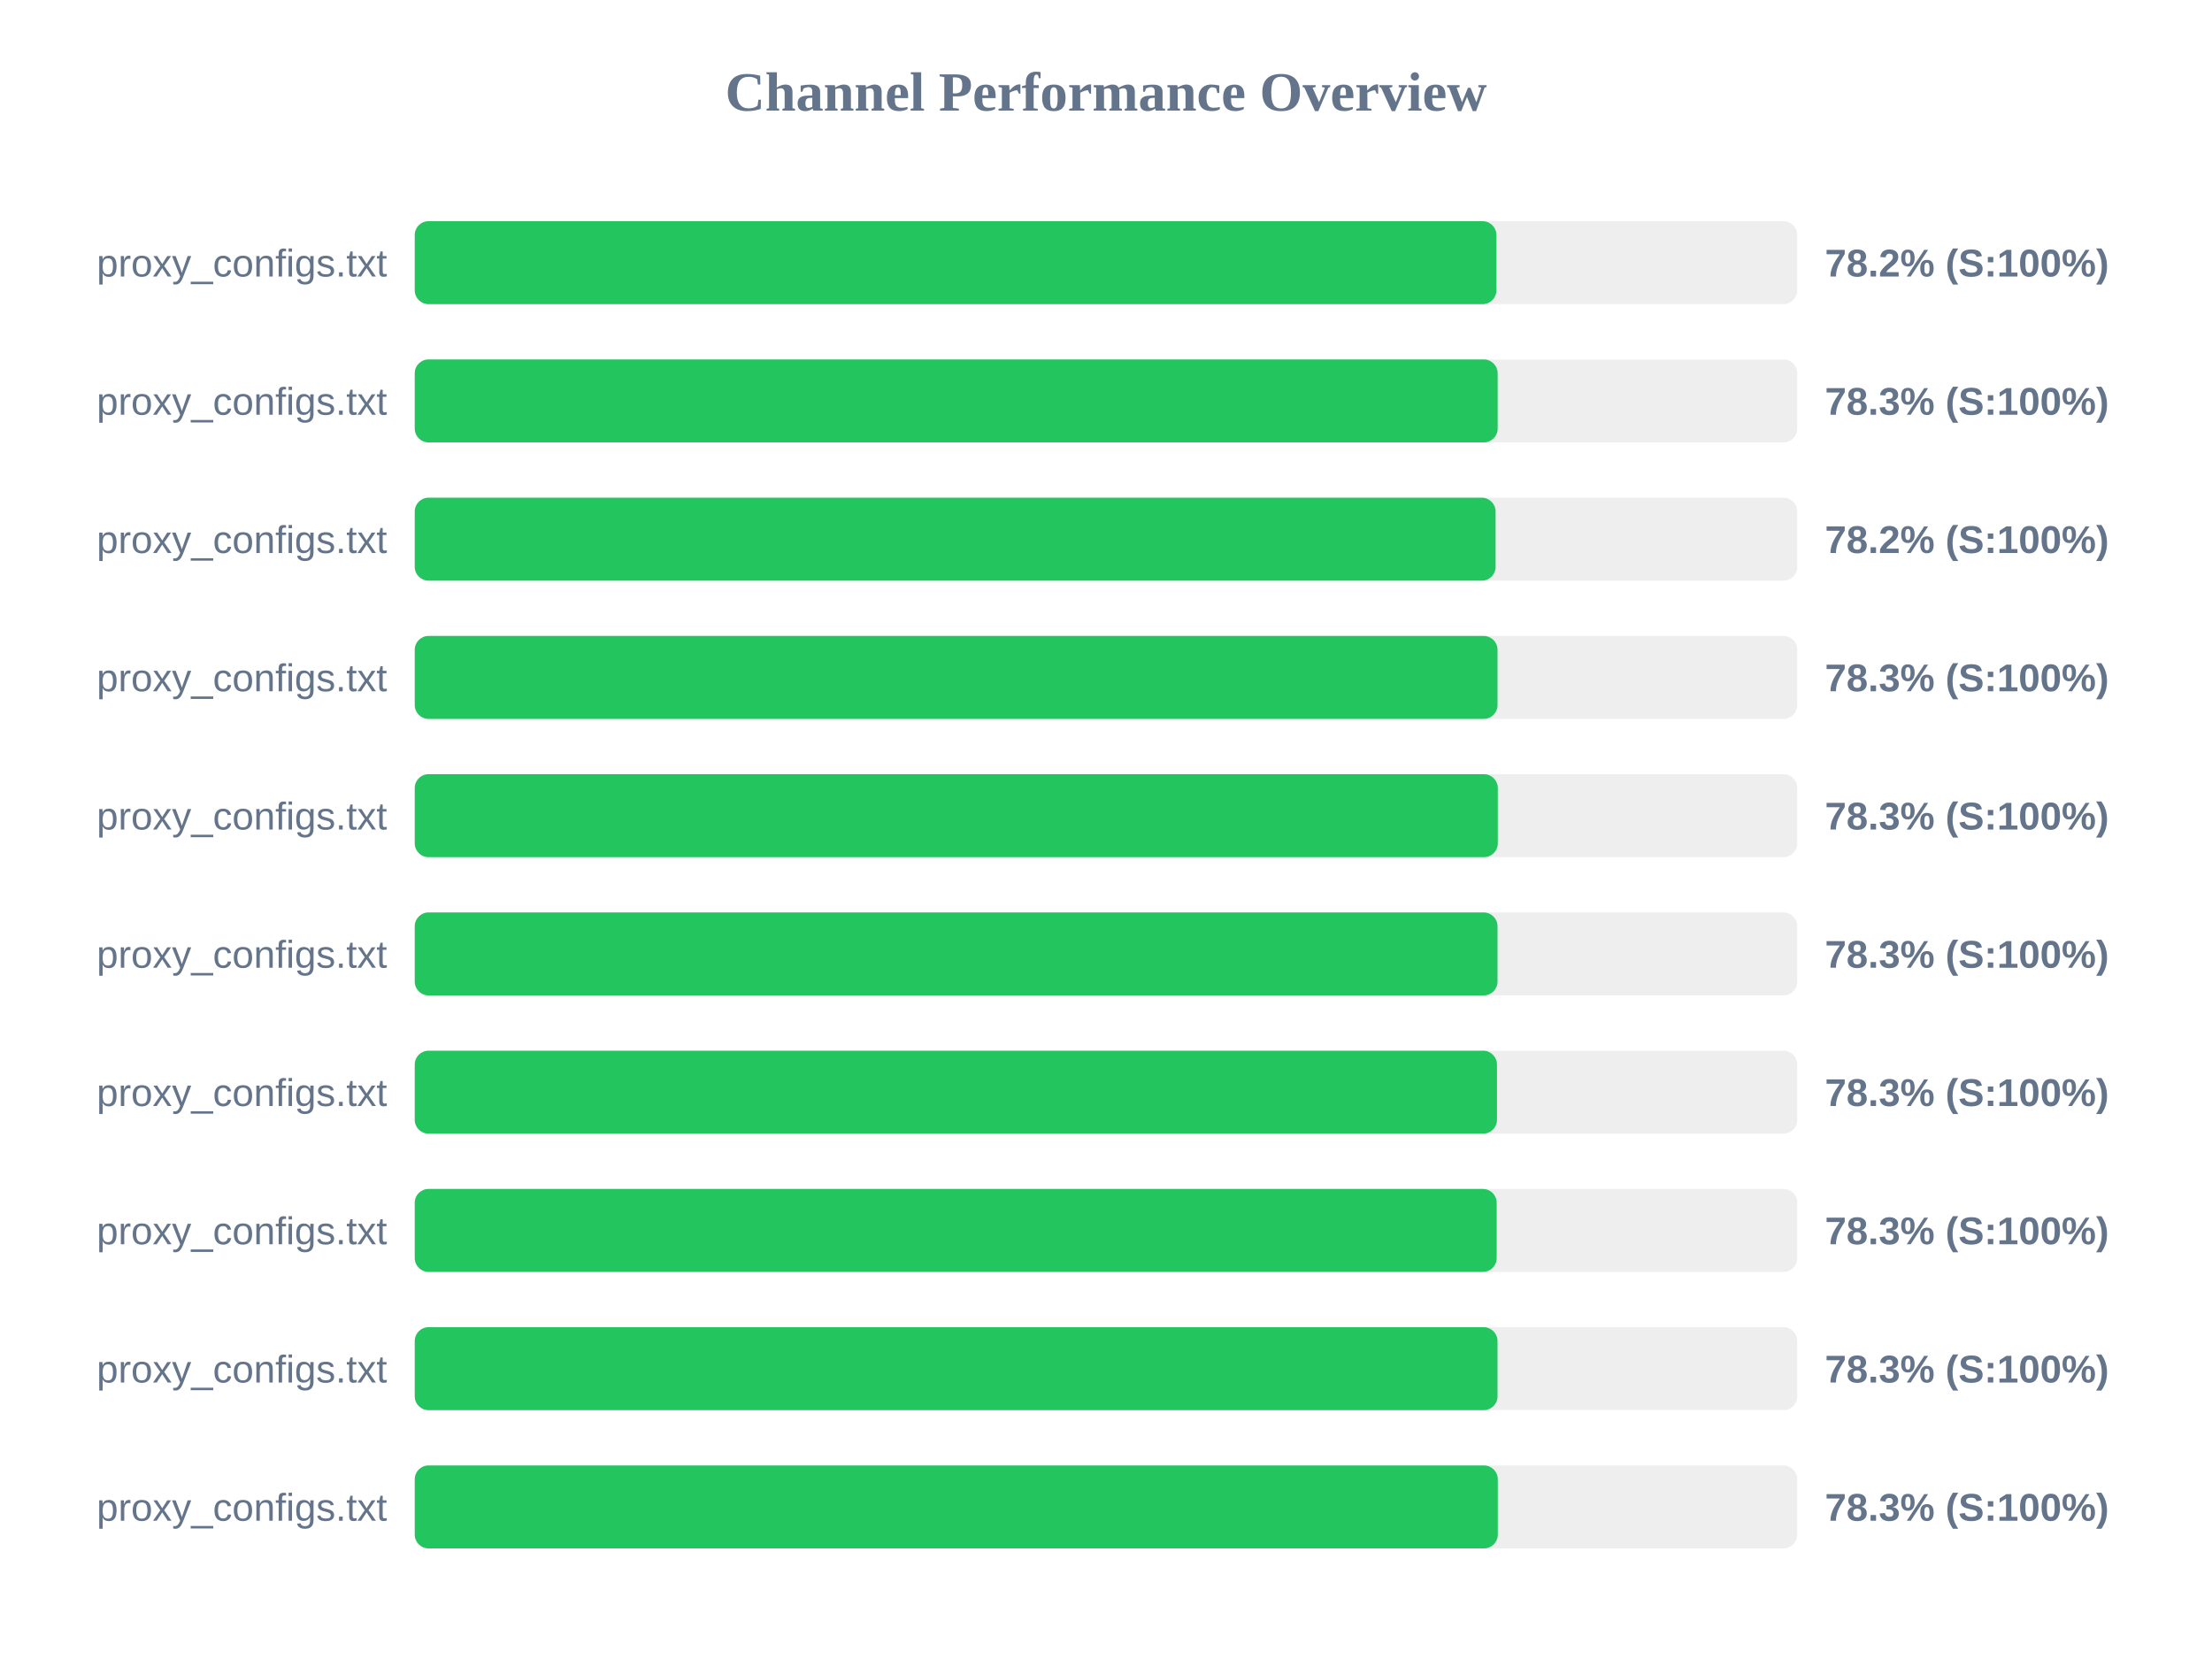
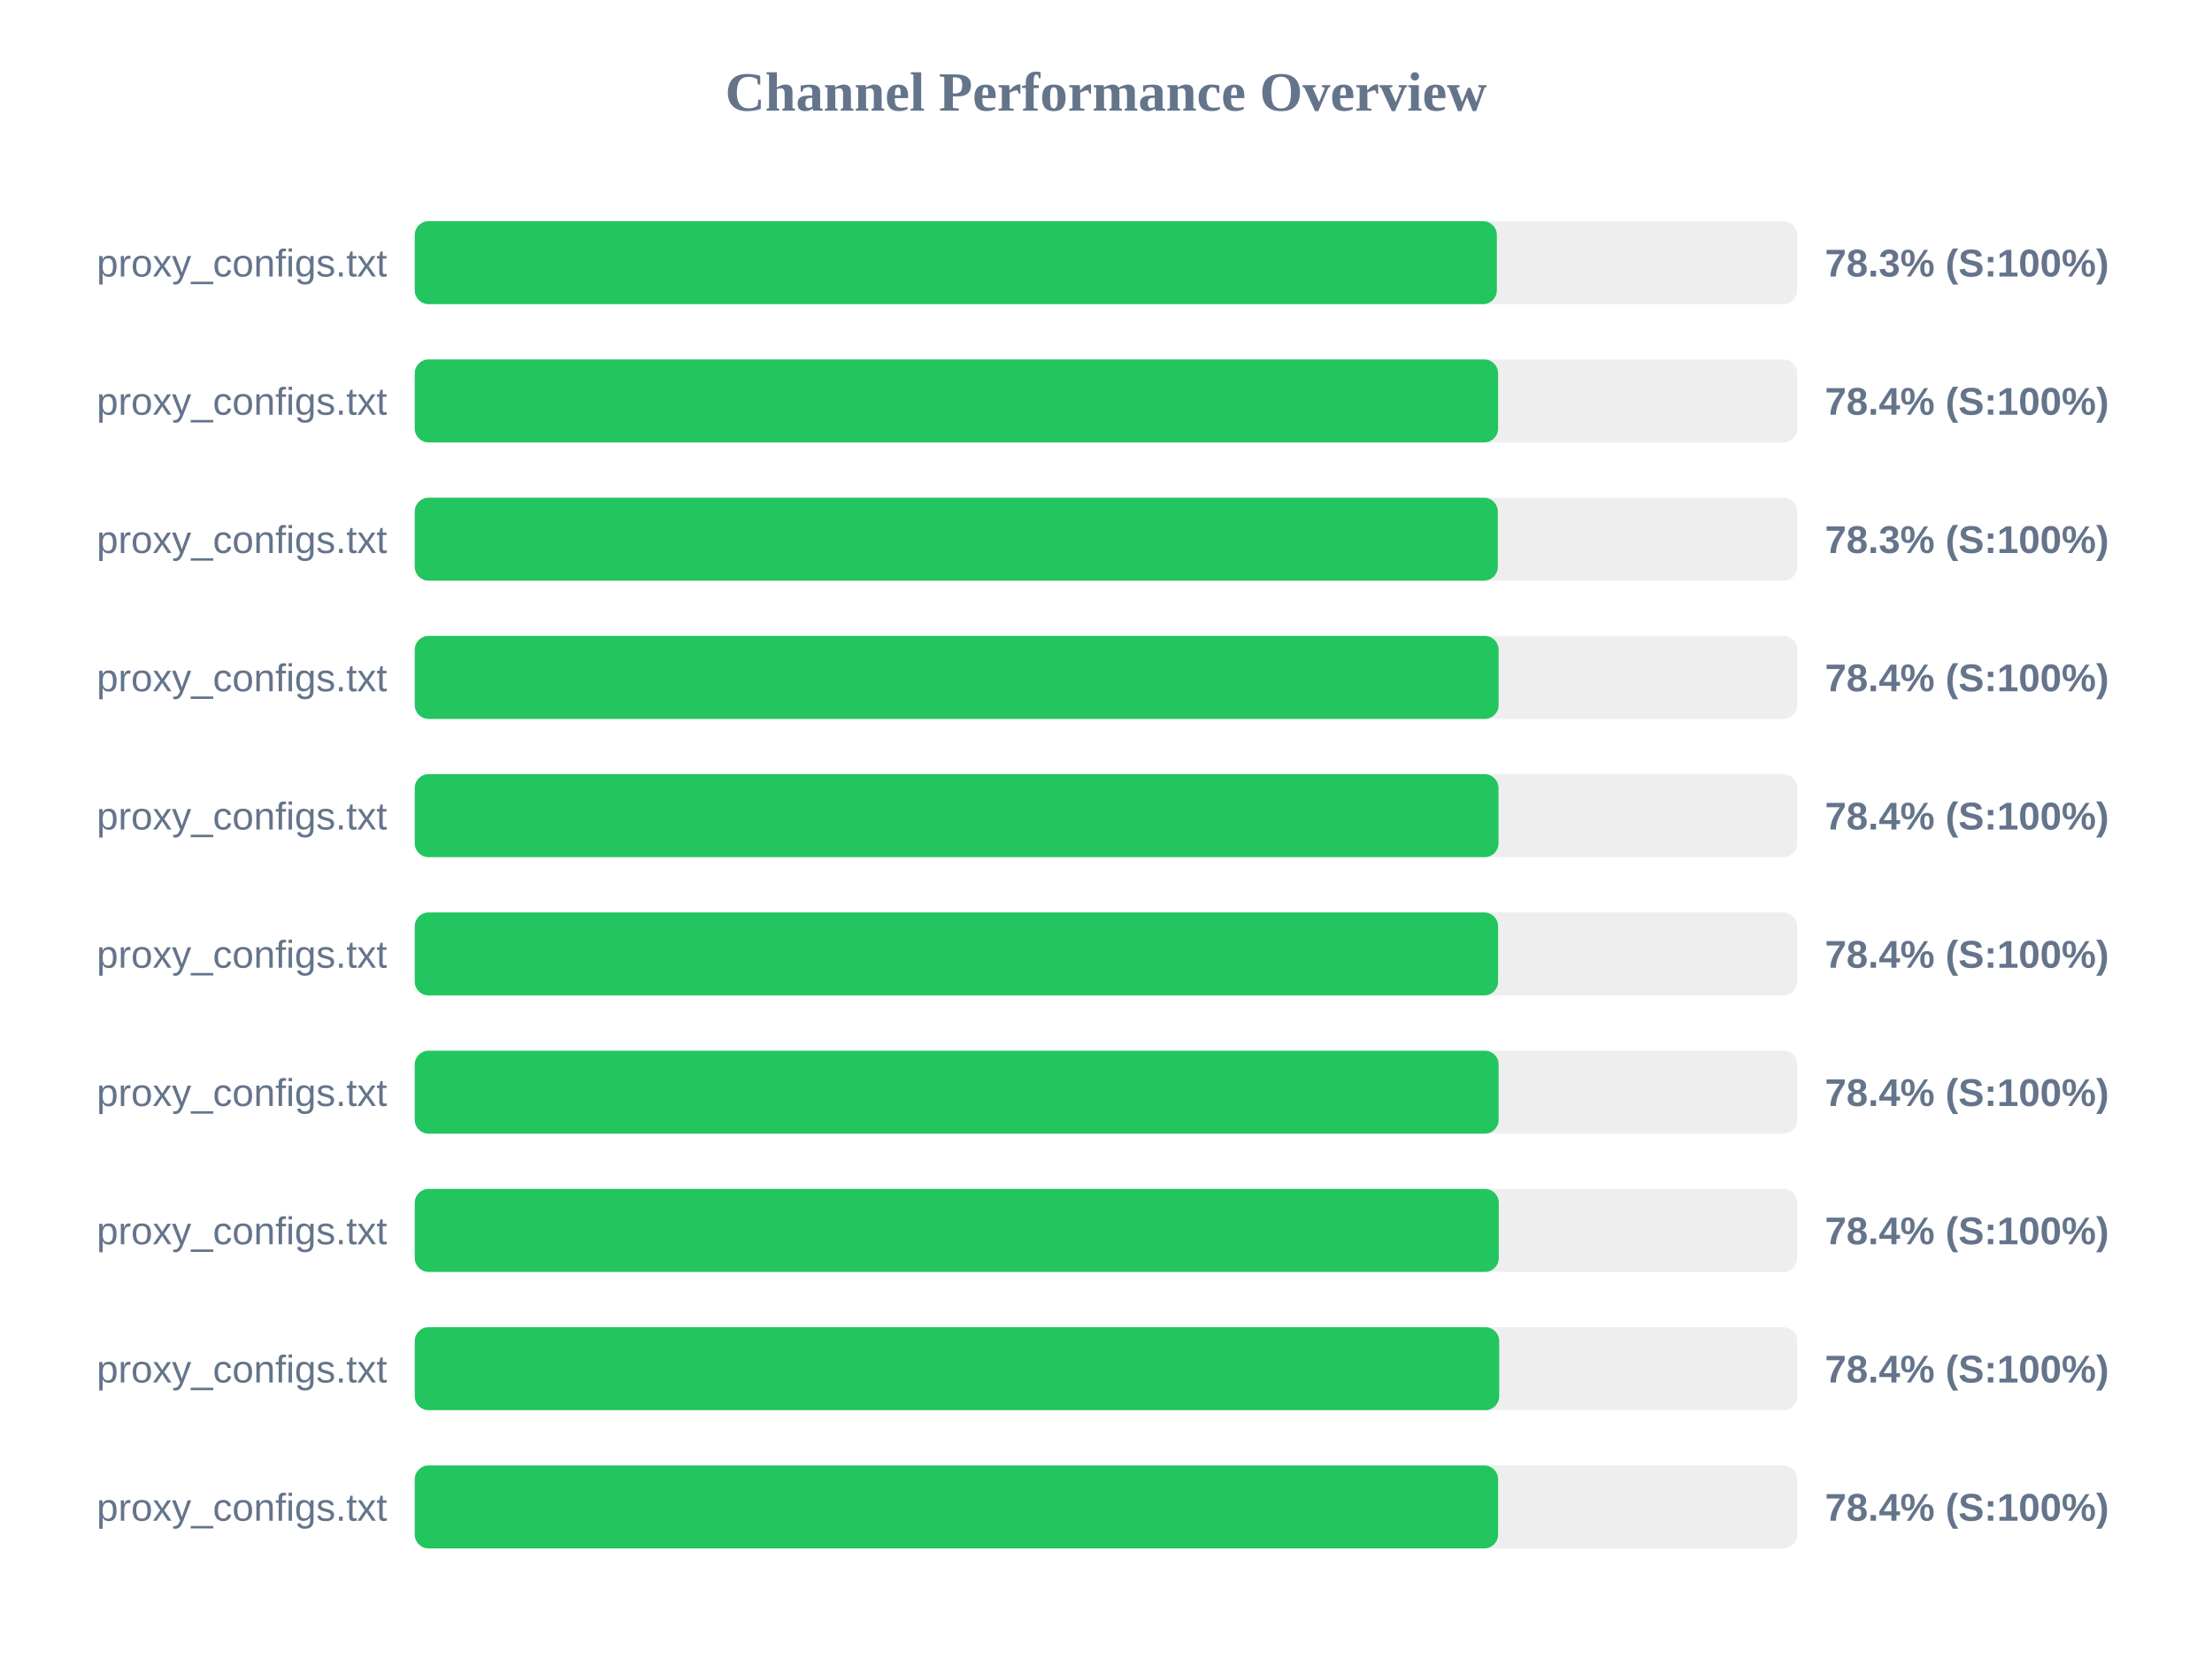
<svg xmlns="http://www.w3.org/2000/svg" width="800" height="600" version="1.1">
  <style>
        .row { font: 14px Arial; fill: #64748b; }
        .score { font: bold 14px Arial; fill: #64748b; }
    </style>
  <text x="400" y="40" text-anchor="middle" font-size="20px" font-weight="bold" fill="#64748b">Channel Performance Overview</text>
  <rect x="150" y="80" width="500" height="30" fill="#eee" rx="5" />
-   <rect x="150" y="80" width="391.2" height="30" fill="#22c55e" rx="5" />
+   <rect x="150" y="80" width="391.35" height="30" fill="#22c55e" rx="5" />
  <text x="140" y="100" text-anchor="end" class="row">proxy_configs.txt</text>
-   <text x="660" y="100" text-anchor="start" class="score">78.2% (S:100%)</text>
+   <text x="660" y="100" text-anchor="start" class="score">78.3% (S:100%)</text>
  <rect x="150" y="130" width="500" height="30" fill="#eee" rx="5" />
-   <rect x="150" y="130" width="391.65" height="30" fill="#22c55e" rx="5" />
+   <rect x="150" y="130" width="391.8" height="30" fill="#22c55e" rx="5" />
  <text x="140" y="150" text-anchor="end" class="row">proxy_configs.txt</text>
-   <text x="660" y="150" text-anchor="start" class="score">78.3% (S:100%)</text>
+   <text x="660" y="150" text-anchor="start" class="score">78.4% (S:100%)</text>
  <rect x="150" y="180" width="500" height="30" fill="#eee" rx="5" />
-   <rect x="150" y="180" width="390.9" height="30" fill="#22c55e" rx="5" />
+   <rect x="150" y="180" width="391.7" height="30" fill="#22c55e" rx="5" />
  <text x="140" y="200" text-anchor="end" class="row">proxy_configs.txt</text>
-   <text x="660" y="200" text-anchor="start" class="score">78.2% (S:100%)</text>
+   <text x="660" y="200" text-anchor="start" class="score">78.3% (S:100%)</text>
  <rect x="150" y="230" width="500" height="30" fill="#eee" rx="5" />
-   <rect x="150" y="230" width="391.6" height="30" fill="#22c55e" rx="5" />
+   <rect x="150" y="230" width="392.0" height="30" fill="#22c55e" rx="5" />
  <text x="140" y="250" text-anchor="end" class="row">proxy_configs.txt</text>
-   <text x="660" y="250" text-anchor="start" class="score">78.3% (S:100%)</text>
+   <text x="660" y="250" text-anchor="start" class="score">78.4% (S:100%)</text>
  <rect x="150" y="280" width="500" height="30" fill="#eee" rx="5" />
-   <rect x="150" y="280" width="391.7" height="30" fill="#22c55e" rx="5" />
+   <rect x="150" y="280" width="391.95" height="30" fill="#22c55e" rx="5" />
  <text x="140" y="300" text-anchor="end" class="row">proxy_configs.txt</text>
-   <text x="660" y="300" text-anchor="start" class="score">78.3% (S:100%)</text>
+   <text x="660" y="300" text-anchor="start" class="score">78.4% (S:100%)</text>
  <rect x="150" y="330" width="500" height="30" fill="#eee" rx="5" />
-   <rect x="150" y="330" width="391.6" height="30" fill="#22c55e" rx="5" />
+   <rect x="150" y="330" width="391.8" height="30" fill="#22c55e" rx="5" />
  <text x="140" y="350" text-anchor="end" class="row">proxy_configs.txt</text>
-   <text x="660" y="350" text-anchor="start" class="score">78.3% (S:100%)</text>
+   <text x="660" y="350" text-anchor="start" class="score">78.4% (S:100%)</text>
  <rect x="150" y="380" width="500" height="30" fill="#eee" rx="5" />
-   <rect x="150" y="380" width="391.4" height="30" fill="#22c55e" rx="5" />
+   <rect x="150" y="380" width="392.0" height="30" fill="#22c55e" rx="5" />
  <text x="140" y="400" text-anchor="end" class="row">proxy_configs.txt</text>
-   <text x="660" y="400" text-anchor="start" class="score">78.3% (S:100%)</text>
+   <text x="660" y="400" text-anchor="start" class="score">78.4% (S:100%)</text>
  <rect x="150" y="430" width="500" height="30" fill="#eee" rx="5" />
-   <rect x="150" y="430" width="391.3" height="30" fill="#22c55e" rx="5" />
+   <rect x="150" y="430" width="392.05" height="30" fill="#22c55e" rx="5" />
  <text x="140" y="450" text-anchor="end" class="row">proxy_configs.txt</text>
-   <text x="660" y="450" text-anchor="start" class="score">78.3% (S:100%)</text>
+   <text x="660" y="450" text-anchor="start" class="score">78.4% (S:100%)</text>
  <rect x="150" y="480" width="500" height="30" fill="#eee" rx="5" />
-   <rect x="150" y="480" width="391.6" height="30" fill="#22c55e" rx="5" />
+   <rect x="150" y="480" width="392.2" height="30" fill="#22c55e" rx="5" />
  <text x="140" y="500" text-anchor="end" class="row">proxy_configs.txt</text>
-   <text x="660" y="500" text-anchor="start" class="score">78.3% (S:100%)</text>
+   <text x="660" y="500" text-anchor="start" class="score">78.4% (S:100%)</text>
  <rect x="150" y="530" width="500" height="30" fill="#eee" rx="5" />
-   <rect x="150" y="530" width="391.7" height="30" fill="#22c55e" rx="5" />
+   <rect x="150" y="530" width="391.8" height="30" fill="#22c55e" rx="5" />
  <text x="140" y="550" text-anchor="end" class="row">proxy_configs.txt</text>
-   <text x="660" y="550" text-anchor="start" class="score">78.3% (S:100%)</text>
+   <text x="660" y="550" text-anchor="start" class="score">78.4% (S:100%)</text>
</svg>
